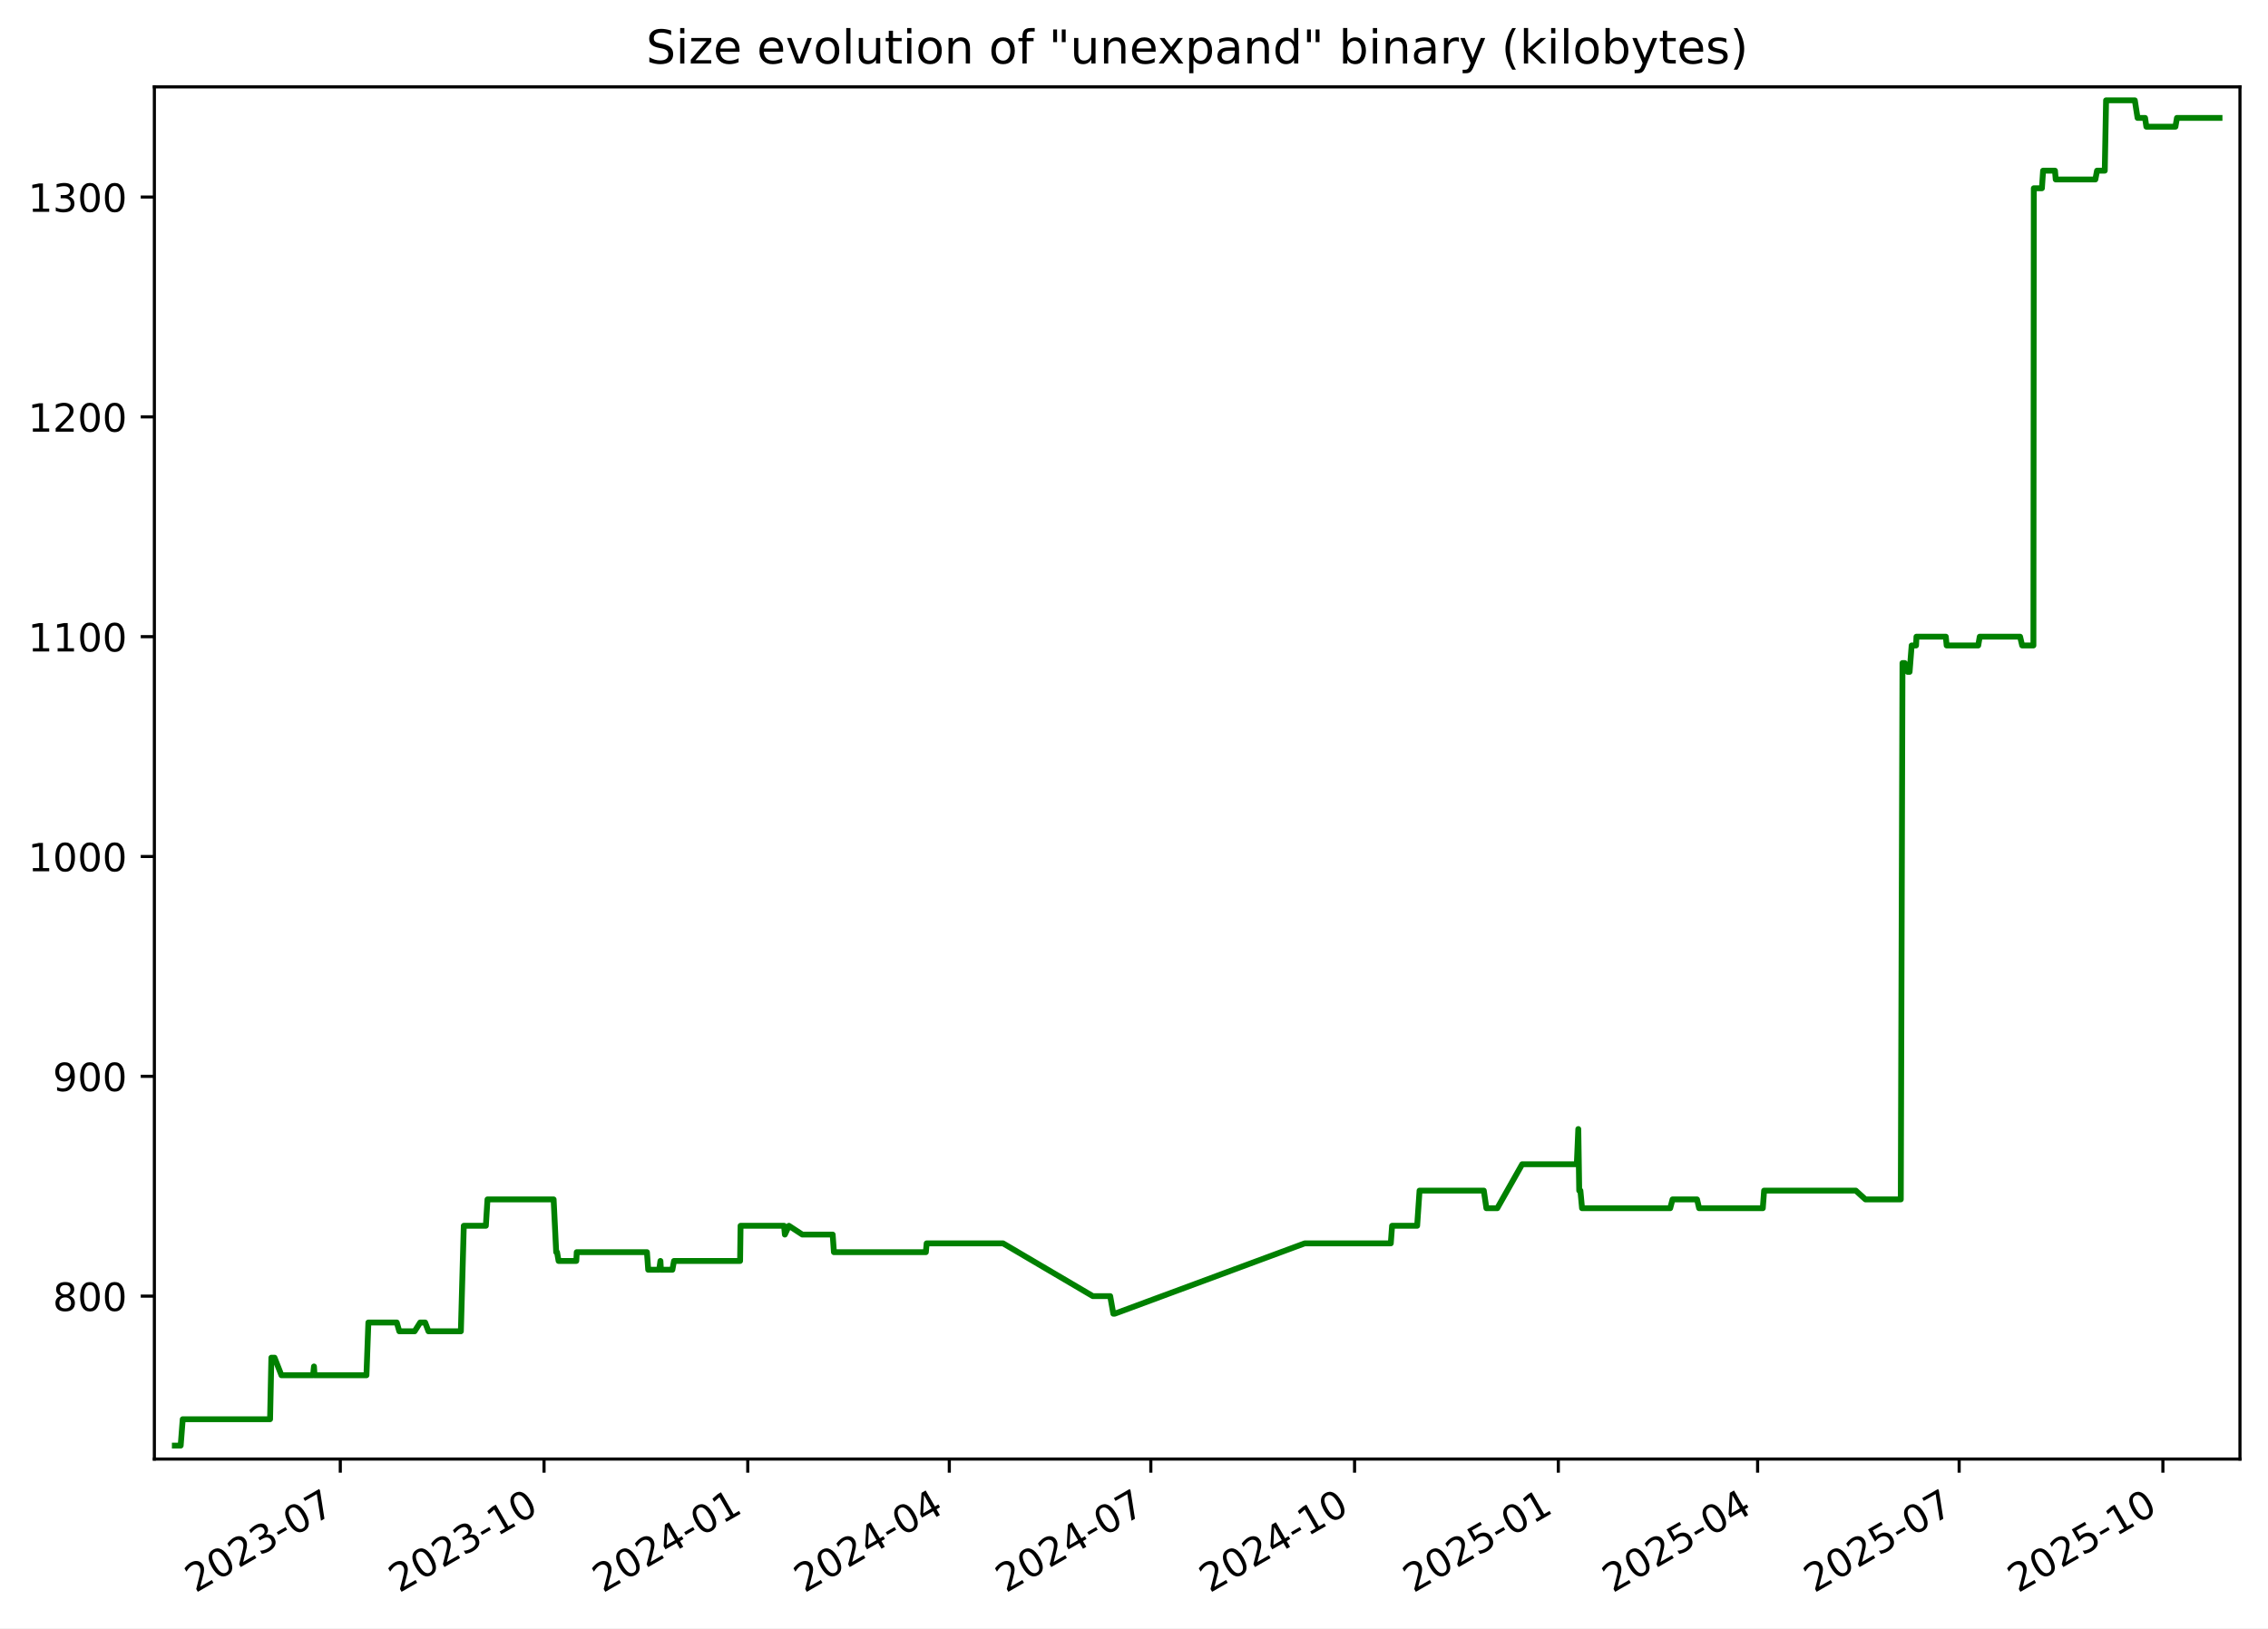
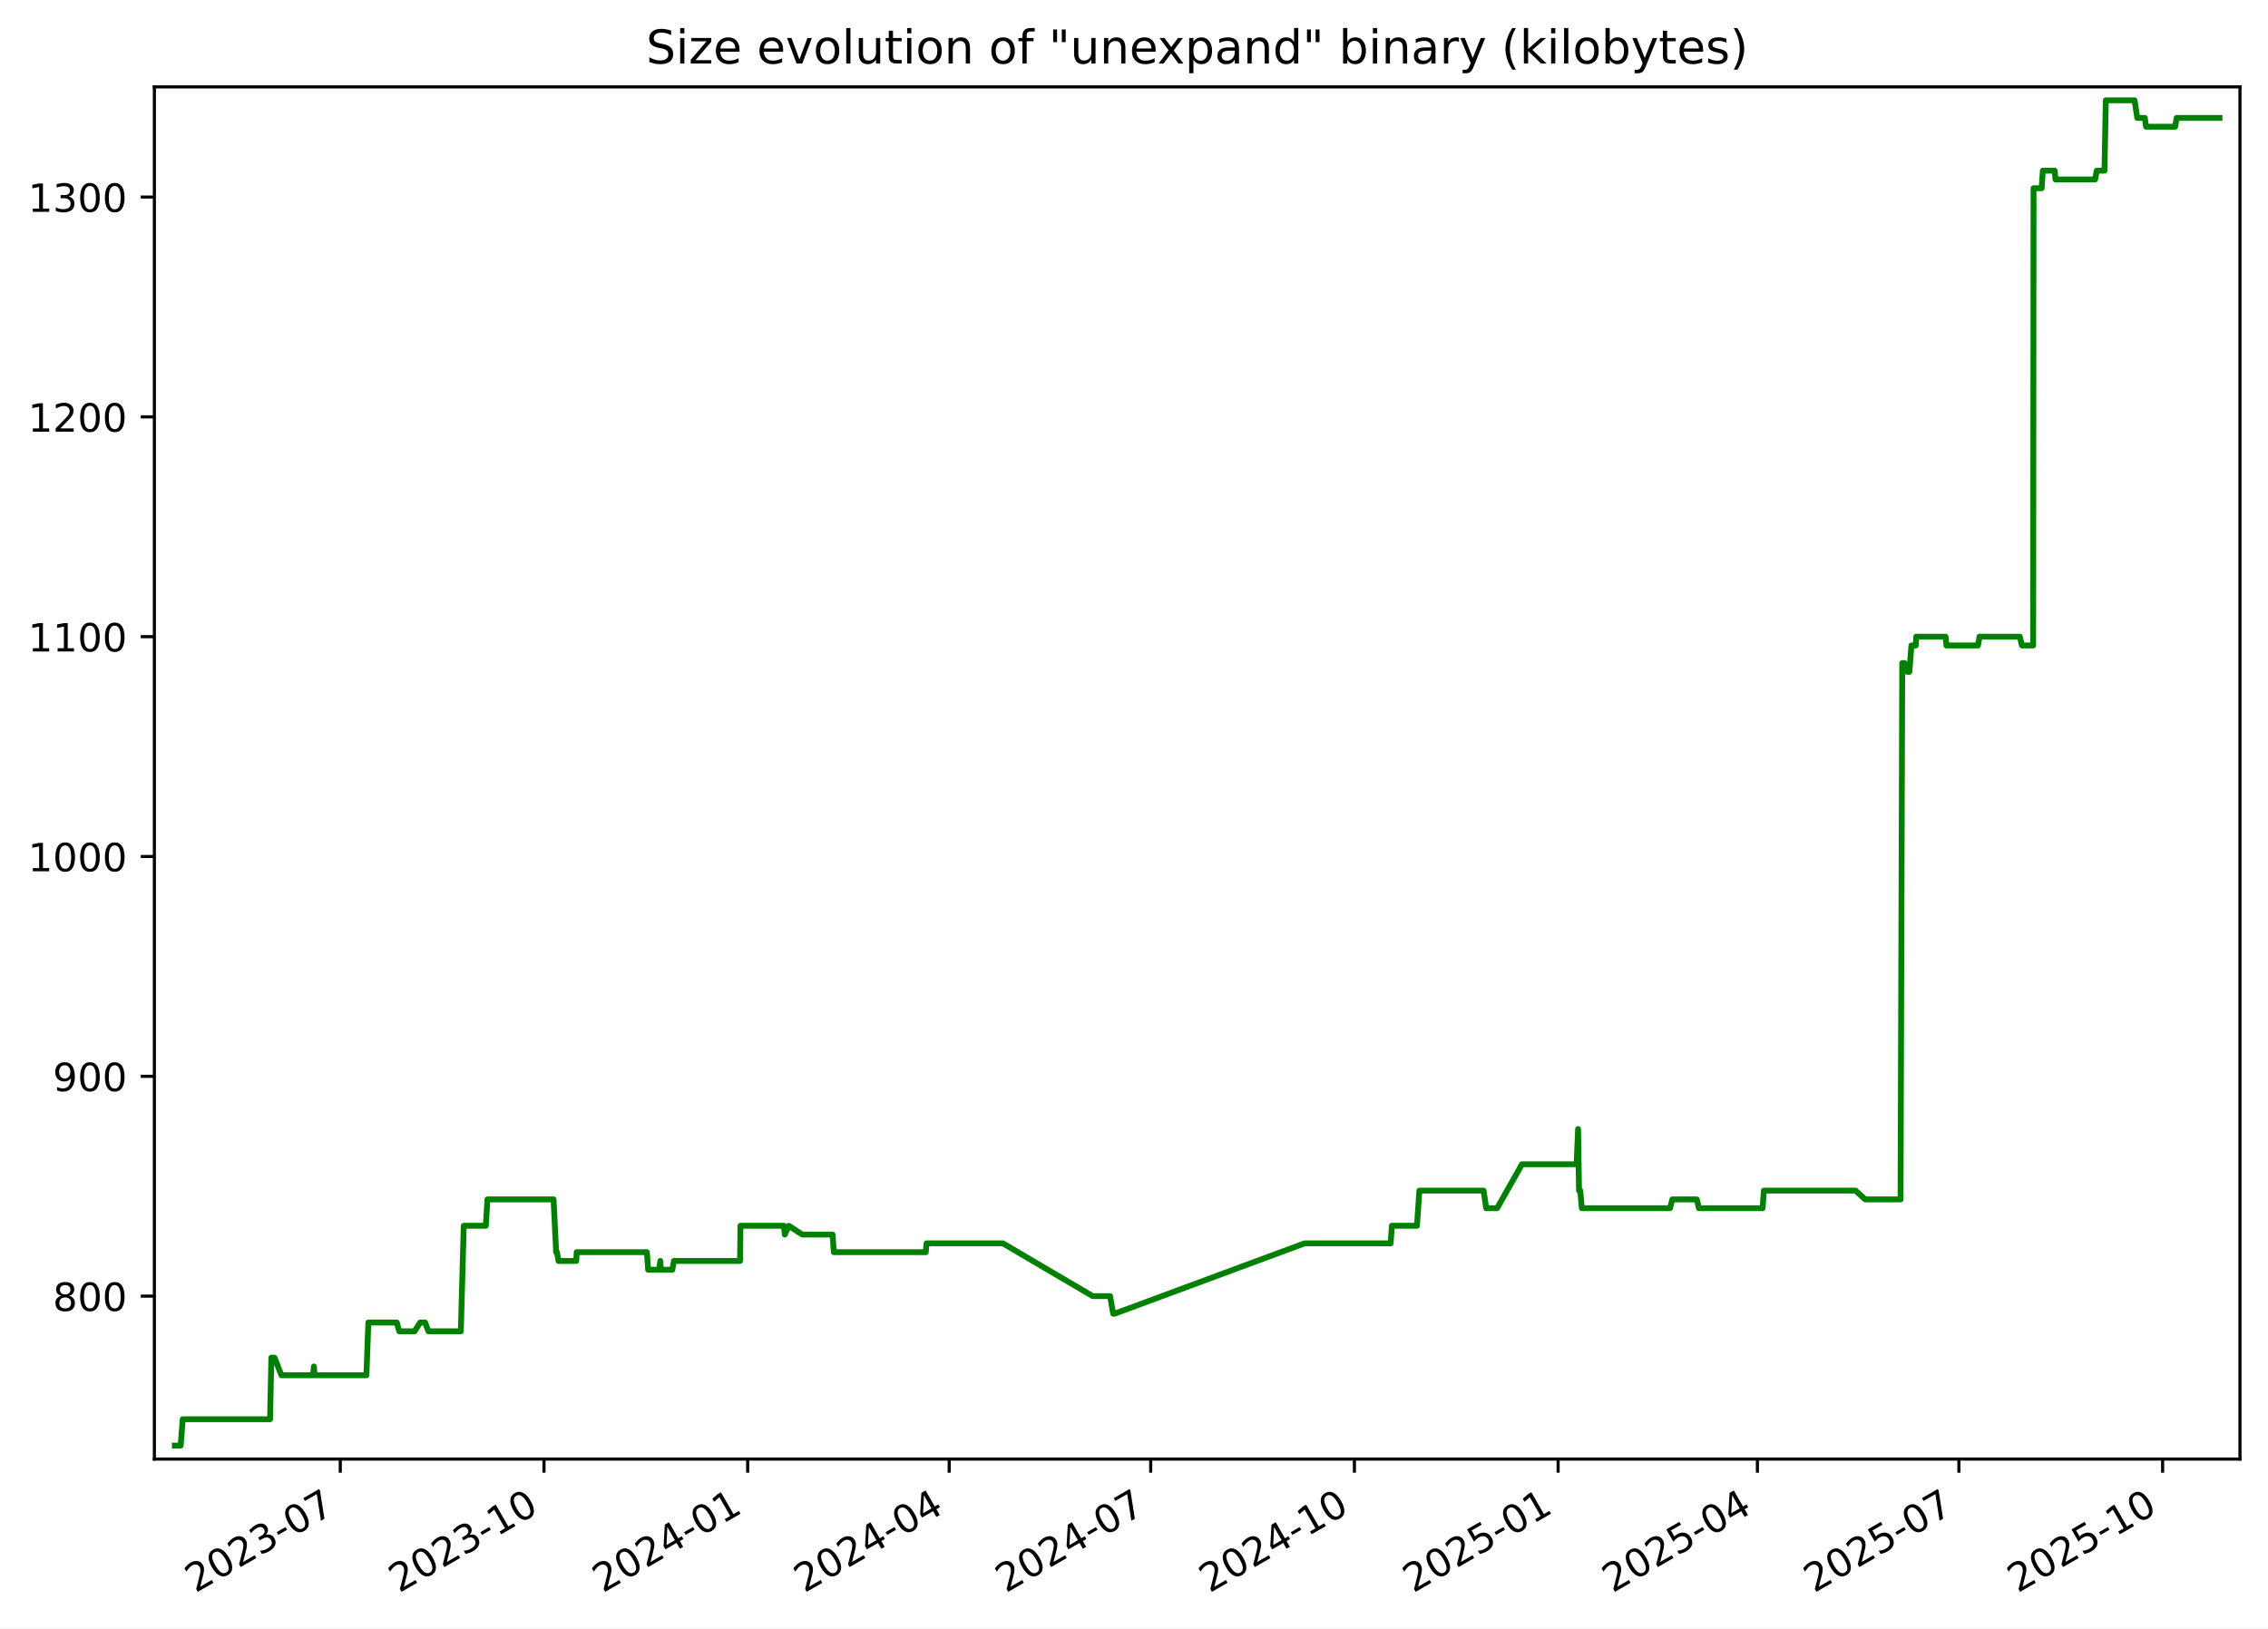
<svg xmlns="http://www.w3.org/2000/svg" xmlns:xlink="http://www.w3.org/1999/xlink" width="582.53pt" height="418.303pt" viewBox="0 0 582.53 418.303" version="1.1">
  <defs>
    <style type="text/css">*{stroke-linejoin: round; stroke-linecap: butt}</style>
  </defs>
  <g id="figure_1">
    <g id="patch_1">
      <path d="M -0 418.303  L 582.53 418.303  L 582.53 0  L -0 0  z " style="fill: #ffffff" />
    </g>
    <g id="axes_1">
      <g id="patch_2">
        <path d="M 39.65 374.83  L 575.33 374.83  L 575.33 22.318  L 39.65 22.318  z " style="fill: #ffffff" />
      </g>
      <g id="matplotlib.axis_1">
        <g id="xtick_1">
          <g id="line2d_1">
            <defs>
-               <path id="m830215642d" d="M 0 0  L 0 3.5  " style="stroke: #000000; stroke-width: 0.8" />
+               <path id="m5b7932f3a9" d="M 0 0  L 0 3.5  " style="stroke: #000000; stroke-width: 0.8" />
            </defs>
            <g>
-               <use xlink:href="#m830215642d" x="87.404" y="374.83" style="stroke: #000000; stroke-width: 0.8" />
+               <use xlink:href="#m5b7932f3a9" x="87.398" y="374.83" style="stroke: #000000; stroke-width: 0.8" />
            </g>
          </g>
          <g id="text_1">
-             <g transform="translate(50.17869 409.302) rotate(-30) scale(0.1 -0.1)">
+             <g transform="translate(50.17278 409.302) rotate(-30) scale(0.1 -0.1)">
              <defs>
                <path id="DejaVuSans-32" d="M 1228 531  L 3431 531  L 3431 0  L 469 0  L 469 531  Q 828 903 1448 1529  Q 2069 2156 2228 2338  Q 2531 2678 2651 2914  Q 2772 3150 2772 3378  Q 2772 3750 2511 3984  Q 2250 4219 1831 4219  Q 1534 4219 1204 4116  Q 875 4013 500 3803  L 500 4441  Q 881 4594 1212 4672  Q 1544 4750 1819 4750  Q 2544 4750 2975 4387  Q 3406 4025 3406 3419  Q 3406 3131 3298 2873  Q 3191 2616 2906 2266  Q 2828 2175 2409 1742  Q 1991 1309 1228 531  z " transform="scale(0.015625)" />
                <path id="DejaVuSans-30" d="M 2034 4250  Q 1547 4250 1301 3770  Q 1056 3291 1056 2328  Q 1056 1369 1301 889  Q 1547 409 2034 409  Q 2525 409 2770 889  Q 3016 1369 3016 2328  Q 3016 3291 2770 3770  Q 2525 4250 2034 4250  z M 2034 4750  Q 2819 4750 3233 4129  Q 3647 3509 3647 2328  Q 3647 1150 3233 529  Q 2819 -91 2034 -91  Q 1250 -91 836 529  Q 422 1150 422 2328  Q 422 3509 836 4129  Q 1250 4750 2034 4750  z " transform="scale(0.015625)" />
                <path id="DejaVuSans-33" d="M 2597 2516  Q 3050 2419 3304 2112  Q 3559 1806 3559 1356  Q 3559 666 3084 287  Q 2609 -91 1734 -91  Q 1441 -91 1130 -33  Q 819 25 488 141  L 488 750  Q 750 597 1062 519  Q 1375 441 1716 441  Q 2309 441 2620 675  Q 2931 909 2931 1356  Q 2931 1769 2642 2001  Q 2353 2234 1838 2234  L 1294 2234  L 1294 2753  L 1863 2753  Q 2328 2753 2575 2939  Q 2822 3125 2822 3475  Q 2822 3834 2567 4026  Q 2313 4219 1838 4219  Q 1578 4219 1281 4162  Q 984 4106 628 3988  L 628 4550  Q 988 4650 1302 4700  Q 1616 4750 1894 4750  Q 2613 4750 3031 4423  Q 3450 4097 3450 3541  Q 3450 3153 3228 2886  Q 3006 2619 2597 2516  z " transform="scale(0.015625)" />
                <path id="DejaVuSans-2d" d="M 313 2009  L 1997 2009  L 1997 1497  L 313 1497  L 313 2009  z " transform="scale(0.015625)" />
                <path id="DejaVuSans-37" d="M 525 4666  L 3525 4666  L 3525 4397  L 1831 0  L 1172 0  L 2766 4134  L 525 4134  L 525 4666  z " transform="scale(0.015625)" />
              </defs>
              <use xlink:href="#DejaVuSans-32" />
              <use xlink:href="#DejaVuSans-30" x="63.623" />
              <use xlink:href="#DejaVuSans-32" x="127.246" />
              <use xlink:href="#DejaVuSans-33" x="190.869" />
              <use xlink:href="#DejaVuSans-2d" x="254.492" />
              <use xlink:href="#DejaVuSans-30" x="290.576" />
              <use xlink:href="#DejaVuSans-37" x="354.199" />
            </g>
          </g>
        </g>
        <g id="xtick_2">
          <g id="line2d_2">
            <g>
-               <use xlink:href="#m830215642d" x="139.734" y="374.83" style="stroke: #000000; stroke-width: 0.8" />
+               <use xlink:href="#m5b7932f3a9" x="139.721" y="374.83" style="stroke: #000000; stroke-width: 0.8" />
            </g>
          </g>
          <g id="text_2">
-             <g transform="translate(102.5091 409.302) rotate(-30) scale(0.1 -0.1)">
+             <g transform="translate(102.4959 409.302) rotate(-30) scale(0.1 -0.1)">
              <defs>
                <path id="DejaVuSans-31" d="M 794 531  L 1825 531  L 1825 4091  L 703 3866  L 703 4441  L 1819 4666  L 2450 4666  L 2450 531  L 3481 531  L 3481 0  L 794 0  L 794 531  z " transform="scale(0.015625)" />
              </defs>
              <use xlink:href="#DejaVuSans-32" />
              <use xlink:href="#DejaVuSans-30" x="63.623" />
              <use xlink:href="#DejaVuSans-32" x="127.246" />
              <use xlink:href="#DejaVuSans-33" x="190.869" />
              <use xlink:href="#DejaVuSans-2d" x="254.492" />
              <use xlink:href="#DejaVuSans-31" x="290.576" />
              <use xlink:href="#DejaVuSans-30" x="354.199" />
            </g>
          </g>
        </g>
        <g id="xtick_3">
          <g id="line2d_3">
            <g>
-               <use xlink:href="#m830215642d" x="192.064" y="374.83" style="stroke: #000000; stroke-width: 0.8" />
+               <use xlink:href="#m5b7932f3a9" x="192.044" y="374.83" style="stroke: #000000; stroke-width: 0.8" />
            </g>
          </g>
          <g id="text_3">
-             <g transform="translate(154.8396 409.302) rotate(-30) scale(0.1 -0.1)">
+             <g transform="translate(154.8191 409.302) rotate(-30) scale(0.1 -0.1)">
              <defs>
                <path id="DejaVuSans-34" d="M 2419 4116  L 825 1625  L 2419 1625  L 2419 4116  z M 2253 4666  L 3047 4666  L 3047 1625  L 3713 1625  L 3713 1100  L 3047 1100  L 3047 0  L 2419 0  L 2419 1100  L 313 1100  L 313 1709  L 2253 4666  z " transform="scale(0.015625)" />
              </defs>
              <use xlink:href="#DejaVuSans-32" />
              <use xlink:href="#DejaVuSans-30" x="63.623" />
              <use xlink:href="#DejaVuSans-32" x="127.246" />
              <use xlink:href="#DejaVuSans-34" x="190.869" />
              <use xlink:href="#DejaVuSans-2d" x="254.492" />
              <use xlink:href="#DejaVuSans-30" x="290.576" />
              <use xlink:href="#DejaVuSans-31" x="354.199" />
            </g>
          </g>
        </g>
        <g id="xtick_4">
          <g id="line2d_4">
            <g>
-               <use xlink:href="#m830215642d" x="243.826" y="374.83" style="stroke: #000000; stroke-width: 0.8" />
+               <use xlink:href="#m5b7932f3a9" x="243.798" y="374.83" style="stroke: #000000; stroke-width: 0.8" />
            </g>
          </g>
          <g id="text_4">
-             <g transform="translate(206.6012 409.302) rotate(-30) scale(0.1 -0.1)">
+             <g transform="translate(206.5735 409.302) rotate(-30) scale(0.1 -0.1)">
              <use xlink:href="#DejaVuSans-32" />
              <use xlink:href="#DejaVuSans-30" x="63.623" />
              <use xlink:href="#DejaVuSans-32" x="127.246" />
              <use xlink:href="#DejaVuSans-34" x="190.869" />
              <use xlink:href="#DejaVuSans-2d" x="254.492" />
              <use xlink:href="#DejaVuSans-30" x="290.576" />
              <use xlink:href="#DejaVuSans-34" x="354.199" />
            </g>
          </g>
        </g>
        <g id="xtick_5">
          <g id="line2d_5">
            <g>
-               <use xlink:href="#m830215642d" x="295.588" y="374.83" style="stroke: #000000; stroke-width: 0.8" />
+               <use xlink:href="#m5b7932f3a9" x="295.553" y="374.83" style="stroke: #000000; stroke-width: 0.8" />
            </g>
          </g>
          <g id="text_5">
-             <g transform="translate(258.3629 409.302) rotate(-30) scale(0.1 -0.1)">
+             <g transform="translate(258.3279 409.302) rotate(-30) scale(0.1 -0.1)">
              <use xlink:href="#DejaVuSans-32" />
              <use xlink:href="#DejaVuSans-30" x="63.623" />
              <use xlink:href="#DejaVuSans-32" x="127.246" />
              <use xlink:href="#DejaVuSans-34" x="190.869" />
              <use xlink:href="#DejaVuSans-2d" x="254.492" />
              <use xlink:href="#DejaVuSans-30" x="290.576" />
              <use xlink:href="#DejaVuSans-37" x="354.199" />
            </g>
          </g>
        </g>
        <g id="xtick_6">
          <g id="line2d_6">
            <g>
-               <use xlink:href="#m830215642d" x="347.918" y="374.83" style="stroke: #000000; stroke-width: 0.8" />
+               <use xlink:href="#m5b7932f3a9" x="347.876" y="374.83" style="stroke: #000000; stroke-width: 0.8" />
            </g>
          </g>
          <g id="text_6">
-             <g transform="translate(310.6933 409.302) rotate(-30) scale(0.1 -0.1)">
+             <g transform="translate(310.6511 409.302) rotate(-30) scale(0.1 -0.1)">
              <use xlink:href="#DejaVuSans-32" />
              <use xlink:href="#DejaVuSans-30" x="63.623" />
              <use xlink:href="#DejaVuSans-32" x="127.246" />
              <use xlink:href="#DejaVuSans-34" x="190.869" />
              <use xlink:href="#DejaVuSans-2d" x="254.492" />
              <use xlink:href="#DejaVuSans-31" x="290.576" />
              <use xlink:href="#DejaVuSans-30" x="354.199" />
            </g>
          </g>
        </g>
        <g id="xtick_7">
          <g id="line2d_7">
            <g>
-               <use xlink:href="#m830215642d" x="400.249" y="374.83" style="stroke: #000000; stroke-width: 0.8" />
+               <use xlink:href="#m5b7932f3a9" x="400.199" y="374.83" style="stroke: #000000; stroke-width: 0.8" />
            </g>
          </g>
          <g id="text_7">
-             <g transform="translate(363.0237 409.302) rotate(-30) scale(0.1 -0.1)">
+             <g transform="translate(362.9743 409.302) rotate(-30) scale(0.1 -0.1)">
              <defs>
                <path id="DejaVuSans-35" d="M 691 4666  L 3169 4666  L 3169 4134  L 1269 4134  L 1269 2991  Q 1406 3038 1543 3061  Q 1681 3084 1819 3084  Q 2600 3084 3056 2656  Q 3513 2228 3513 1497  Q 3513 744 3044 326  Q 2575 -91 1722 -91  Q 1428 -91 1123 -41  Q 819 9 494 109  L 494 744  Q 775 591 1075 516  Q 1375 441 1709 441  Q 2250 441 2565 725  Q 2881 1009 2881 1497  Q 2881 1984 2565 2268  Q 2250 2553 1709 2553  Q 1456 2553 1204 2497  Q 953 2441 691 2322  L 691 4666  z " transform="scale(0.015625)" />
              </defs>
              <use xlink:href="#DejaVuSans-32" />
              <use xlink:href="#DejaVuSans-30" x="63.623" />
              <use xlink:href="#DejaVuSans-32" x="127.246" />
              <use xlink:href="#DejaVuSans-35" x="190.869" />
              <use xlink:href="#DejaVuSans-2d" x="254.492" />
              <use xlink:href="#DejaVuSans-30" x="290.576" />
              <use xlink:href="#DejaVuSans-31" x="354.199" />
            </g>
          </g>
        </g>
        <g id="xtick_8">
          <g id="line2d_8">
            <g>
-               <use xlink:href="#m830215642d" x="451.441" y="374.83" style="stroke: #000000; stroke-width: 0.8" />
+               <use xlink:href="#m5b7932f3a9" x="451.385" y="374.83" style="stroke: #000000; stroke-width: 0.8" />
            </g>
          </g>
          <g id="text_8">
-             <g transform="translate(414.2166 409.302) rotate(-30) scale(0.1 -0.1)">
+             <g transform="translate(414.1599 409.302) rotate(-30) scale(0.1 -0.1)">
              <use xlink:href="#DejaVuSans-32" />
              <use xlink:href="#DejaVuSans-30" x="63.623" />
              <use xlink:href="#DejaVuSans-32" x="127.246" />
              <use xlink:href="#DejaVuSans-35" x="190.869" />
              <use xlink:href="#DejaVuSans-2d" x="254.492" />
              <use xlink:href="#DejaVuSans-30" x="290.576" />
              <use xlink:href="#DejaVuSans-34" x="354.199" />
            </g>
          </g>
        </g>
        <g id="xtick_9">
          <g id="line2d_9">
            <g>
-               <use xlink:href="#m830215642d" x="503.203" y="374.83" style="stroke: #000000; stroke-width: 0.8" />
+               <use xlink:href="#m5b7932f3a9" x="503.139" y="374.83" style="stroke: #000000; stroke-width: 0.8" />
            </g>
          </g>
          <g id="text_9">
-             <g transform="translate(465.9782 409.302) rotate(-30) scale(0.1 -0.1)">
+             <g transform="translate(465.9144 409.302) rotate(-30) scale(0.1 -0.1)">
              <use xlink:href="#DejaVuSans-32" />
              <use xlink:href="#DejaVuSans-30" x="63.623" />
              <use xlink:href="#DejaVuSans-32" x="127.246" />
              <use xlink:href="#DejaVuSans-35" x="190.869" />
              <use xlink:href="#DejaVuSans-2d" x="254.492" />
              <use xlink:href="#DejaVuSans-30" x="290.576" />
              <use xlink:href="#DejaVuSans-37" x="354.199" />
            </g>
          </g>
        </g>
        <g id="xtick_10">
          <g id="line2d_10">
            <g>
-               <use xlink:href="#m830215642d" x="555.533" y="374.83" style="stroke: #000000; stroke-width: 0.8" />
+               <use xlink:href="#m5b7932f3a9" x="555.462" y="374.83" style="stroke: #000000; stroke-width: 0.8" />
            </g>
          </g>
          <g id="text_10">
-             <g transform="translate(518.3087 409.302) rotate(-30) scale(0.1 -0.1)">
+             <g transform="translate(518.2375 409.302) rotate(-30) scale(0.1 -0.1)">
              <use xlink:href="#DejaVuSans-32" />
              <use xlink:href="#DejaVuSans-30" x="63.623" />
              <use xlink:href="#DejaVuSans-32" x="127.246" />
              <use xlink:href="#DejaVuSans-35" x="190.869" />
              <use xlink:href="#DejaVuSans-2d" x="254.492" />
              <use xlink:href="#DejaVuSans-31" x="290.576" />
              <use xlink:href="#DejaVuSans-30" x="354.199" />
            </g>
          </g>
        </g>
      </g>
      <g id="matplotlib.axis_2">
        <g id="ytick_1">
          <g id="line2d_11">
            <defs>
-               <path id="m7a0b29e452" d="M 0 0  L -3.5 0  " style="stroke: #000000; stroke-width: 0.8" />
+               <path id="m578e860c16" d="M 0 0  L -3.5 0  " style="stroke: #000000; stroke-width: 0.8" />
            </defs>
            <g>
-               <use xlink:href="#m7a0b29e452" x="39.65" y="332.974" style="stroke: #000000; stroke-width: 0.8" />
+               <use xlink:href="#m578e860c16" x="39.65" y="332.974" style="stroke: #000000; stroke-width: 0.8" />
            </g>
          </g>
          <g id="text_11">
            <g transform="translate(13.5625 336.7733) scale(0.1 -0.1)">
              <defs>
                <path id="DejaVuSans-38" d="M 2034 2216  Q 1584 2216 1326 1975  Q 1069 1734 1069 1313  Q 1069 891 1326 650  Q 1584 409 2034 409  Q 2484 409 2743 651  Q 3003 894 3003 1313  Q 3003 1734 2745 1975  Q 2488 2216 2034 2216  z M 1403 2484  Q 997 2584 770 2862  Q 544 3141 544 3541  Q 544 4100 942 4425  Q 1341 4750 2034 4750  Q 2731 4750 3128 4425  Q 3525 4100 3525 3541  Q 3525 3141 3298 2862  Q 3072 2584 2669 2484  Q 3125 2378 3379 2068  Q 3634 1759 3634 1313  Q 3634 634 3220 271  Q 2806 -91 2034 -91  Q 1263 -91 848 271  Q 434 634 434 1313  Q 434 1759 690 2068  Q 947 2378 1403 2484  z M 1172 3481  Q 1172 3119 1398 2916  Q 1625 2713 2034 2713  Q 2441 2713 2670 2916  Q 2900 3119 2900 3481  Q 2900 3844 2670 4047  Q 2441 4250 2034 4250  Q 1625 4250 1398 4047  Q 1172 3844 1172 3481  z " transform="scale(0.015625)" />
              </defs>
              <use xlink:href="#DejaVuSans-38" />
              <use xlink:href="#DejaVuSans-30" x="63.623" />
              <use xlink:href="#DejaVuSans-30" x="127.246" />
            </g>
          </g>
        </g>
        <g id="ytick_2">
          <g id="line2d_12">
            <g>
-               <use xlink:href="#m7a0b29e452" x="39.65" y="276.504" style="stroke: #000000; stroke-width: 0.8" />
+               <use xlink:href="#m578e860c16" x="39.65" y="276.504" style="stroke: #000000; stroke-width: 0.8" />
            </g>
          </g>
          <g id="text_12">
            <g transform="translate(13.5625 280.3028) scale(0.1 -0.1)">
              <defs>
                <path id="DejaVuSans-39" d="M 703 97  L 703 672  Q 941 559 1184 500  Q 1428 441 1663 441  Q 2288 441 2617 861  Q 2947 1281 2994 2138  Q 2813 1869 2534 1725  Q 2256 1581 1919 1581  Q 1219 1581 811 2004  Q 403 2428 403 3163  Q 403 3881 828 4315  Q 1253 4750 1959 4750  Q 2769 4750 3195 4129  Q 3622 3509 3622 2328  Q 3622 1225 3098 567  Q 2575 -91 1691 -91  Q 1453 -91 1209 -44  Q 966 3 703 97  z M 1959 2075  Q 2384 2075 2632 2365  Q 2881 2656 2881 3163  Q 2881 3666 2632 3958  Q 2384 4250 1959 4250  Q 1534 4250 1286 3958  Q 1038 3666 1038 3163  Q 1038 2656 1286 2365  Q 1534 2075 1959 2075  z " transform="scale(0.015625)" />
              </defs>
              <use xlink:href="#DejaVuSans-39" />
              <use xlink:href="#DejaVuSans-30" x="63.623" />
              <use xlink:href="#DejaVuSans-30" x="127.246" />
            </g>
          </g>
        </g>
        <g id="ytick_3">
          <g id="line2d_13">
            <g>
-               <use xlink:href="#m7a0b29e452" x="39.65" y="220.033" style="stroke: #000000; stroke-width: 0.8" />
+               <use xlink:href="#m578e860c16" x="39.65" y="220.033" style="stroke: #000000; stroke-width: 0.8" />
            </g>
          </g>
          <g id="text_13">
            <g transform="translate(7.2 223.8322) scale(0.1 -0.1)">
              <use xlink:href="#DejaVuSans-31" />
              <use xlink:href="#DejaVuSans-30" x="63.623" />
              <use xlink:href="#DejaVuSans-30" x="127.246" />
              <use xlink:href="#DejaVuSans-30" x="190.869" />
            </g>
          </g>
        </g>
        <g id="ytick_4">
          <g id="line2d_14">
            <g>
-               <use xlink:href="#m7a0b29e452" x="39.65" y="163.562" style="stroke: #000000; stroke-width: 0.8" />
+               <use xlink:href="#m578e860c16" x="39.65" y="163.562" style="stroke: #000000; stroke-width: 0.8" />
            </g>
          </g>
          <g id="text_14">
            <g transform="translate(7.2 167.3616) scale(0.1 -0.1)">
              <use xlink:href="#DejaVuSans-31" />
              <use xlink:href="#DejaVuSans-31" x="63.623" />
              <use xlink:href="#DejaVuSans-30" x="127.246" />
              <use xlink:href="#DejaVuSans-30" x="190.869" />
            </g>
          </g>
        </g>
        <g id="ytick_5">
          <g id="line2d_15">
            <g>
-               <use xlink:href="#m7a0b29e452" x="39.65" y="107.092" style="stroke: #000000; stroke-width: 0.8" />
+               <use xlink:href="#m578e860c16" x="39.65" y="107.092" style="stroke: #000000; stroke-width: 0.8" />
            </g>
          </g>
          <g id="text_15">
            <g transform="translate(7.2 110.891) scale(0.1 -0.1)">
              <use xlink:href="#DejaVuSans-31" />
              <use xlink:href="#DejaVuSans-32" x="63.623" />
              <use xlink:href="#DejaVuSans-30" x="127.246" />
              <use xlink:href="#DejaVuSans-30" x="190.869" />
            </g>
          </g>
        </g>
        <g id="ytick_6">
          <g id="line2d_16">
            <g>
-               <use xlink:href="#m7a0b29e452" x="39.65" y="50.621" style="stroke: #000000; stroke-width: 0.8" />
+               <use xlink:href="#m578e860c16" x="39.65" y="50.621" style="stroke: #000000; stroke-width: 0.8" />
            </g>
          </g>
          <g id="text_16">
            <g transform="translate(7.2 54.4204) scale(0.1 -0.1)">
              <use xlink:href="#DejaVuSans-31" />
              <use xlink:href="#DejaVuSans-33" x="63.623" />
              <use xlink:href="#DejaVuSans-30" x="127.246" />
              <use xlink:href="#DejaVuSans-30" x="190.869" />
            </g>
          </g>
        </g>
      </g>
      <g id="line2d_17">
-         <path d="M 44.902 371.374  L 46.408 371.374  L 46.934 364.598  L 69.368 364.598  L 69.701 348.786  L 70.514 348.786  L 72.287 353.304  L 80.402 353.304  L 80.644 351.045  L 80.788 353.304  L 94.121 353.304  L 94.616 339.751  L 101.913 339.751  L 102.558 342.009  L 106.495 342.009  L 107.923 339.751  L 109.2 339.751  L 110.053 342.009  L 118.374 342.009  L 119.123 314.904  L 124.792 314.904  L 125.209 308.127  L 142.197 308.127  L 142.857 321.68  L 143.073 321.68  L 143.473 323.939  L 148.021 323.939  L 148.137 321.68  L 166.166 321.68  L 166.491 326.198  L 169.307 326.198  L 169.628 323.939  L 169.753 326.198  L 172.702 326.198  L 173.116 323.939  L 190.091 323.939  L 190.213 314.904  L 201.388 314.904  L 201.592 317.162  L 202.635 314.904  L 206.083 317.162  L 213.87 317.162  L 214.189 321.68  L 237.808 321.68  L 238.01 319.421  L 257.637 319.421  L 280.691 332.974  L 285.153 332.974  L 285.954 337.492  L 286.301 337.492  L 335.111 319.421  L 357.222 319.421  L 357.553 314.904  L 363.992 314.904  L 364.607 305.868  L 381.109 305.868  L 381.777 310.386  L 384.577 310.386  L 390.966 299.092  L 405.001 299.092  L 405.381 290.056  L 405.619 305.868  L 405.921 305.868  L 406.341 310.386  L 428.989 310.386  L 429.587 308.127  L 435.877 308.127  L 436.413 310.386  L 452.772 310.386  L 453.107 305.868  L 476.653 305.868  L 479.138 308.127  L 488.215 308.127  L 488.647 170.339  L 489.222 170.339  L 489.981 172.598  L 490.475 172.598  L 491.004 165.821  L 492.133 165.821  L 492.237 163.562  L 499.775 163.562  L 499.995 165.821  L 508.102 165.821  L 508.493 163.562  L 518.853 163.562  L 519.39 165.821  L 522.279 165.821  L 522.381 48.362  L 524.464 48.362  L 524.763 43.845  L 527.815 43.845  L 528.01 46.104  L 538.187 46.104  L 538.617 43.845  L 540.604 43.845  L 540.942 25.774  L 548.323 25.774  L 549.029 30.292  L 550.958 30.292  L 551.289 32.551  L 558.754 32.551  L 559.143 30.292  L 570.078 30.292  L 570.078 30.292  " clip-path="url(#pd43fdd4bba)" style="fill: none; stroke: #008000; stroke-width: 1.5; stroke-linecap: square" />
+         <path d="M 44.902 371.374  L 46.407 371.374  L 46.934 364.598  L 69.365 364.598  L 69.698 348.786  L 70.51 348.786  L 72.283 353.304  L 80.397 353.304  L 80.639 351.045  L 80.783 353.304  L 94.114 353.304  L 94.609 339.751  L 101.905 339.751  L 102.55 342.009  L 106.486 342.009  L 107.915 339.751  L 109.191 339.751  L 110.044 342.009  L 118.364 342.009  L 119.113 314.904  L 124.78 314.904  L 125.198 308.127  L 142.184 308.127  L 142.843 321.68  L 143.059 321.68  L 143.459 323.939  L 148.006 323.939  L 148.123 321.68  L 166.149 321.68  L 166.474 326.198  L 169.29 326.198  L 169.61 323.939  L 169.735 326.198  L 172.684 326.198  L 173.098 323.939  L 190.07 323.939  L 190.193 314.904  L 201.366 314.904  L 201.57 317.162  L 202.613 314.904  L 206.06 317.162  L 213.846 317.162  L 214.166 321.68  L 237.781 321.68  L 237.983 319.421  L 257.608 319.421  L 280.659 332.974  L 285.12 332.974  L 285.921 337.492  L 286.267 337.492  L 335.071 319.421  L 357.178 319.421  L 357.509 314.904  L 363.947 314.904  L 364.562 305.868  L 381.062 305.868  L 381.73 310.386  L 384.53 310.386  L 390.918 299.092  L 404.951 299.092  L 405.33 290.056  L 405.569 305.868  L 405.871 305.868  L 406.29 310.386  L 428.936 310.386  L 429.533 308.127  L 435.823 308.127  L 436.358 310.386  L 452.715 310.386  L 453.05 305.868  L 476.593 305.868  L 479.078 308.127  L 488.154 308.127  L 488.585 170.339  L 489.16 170.339  L 489.919 172.598  L 490.413 172.598  L 490.942 165.821  L 492.071 165.821  L 492.175 163.562  L 499.711 163.562  L 499.931 165.821  L 508.037 165.821  L 508.428 163.562  L 518.787 163.562  L 519.324 165.821  L 522.213 165.821  L 522.314 48.362  L 524.397 48.362  L 524.697 43.845  L 527.748 43.845  L 527.943 46.104  L 538.118 46.104  L 538.549 43.845  L 540.534 43.845  L 540.873 25.774  L 548.253 25.774  L 548.959 30.292  L 550.888 30.292  L 551.218 32.551  L 558.682 32.551  L 559.071 30.292  L 570.078 30.292  L 570.078 30.292  " clip-path="url(#p046ef8ba3d)" style="fill: none; stroke: #008000; stroke-width: 1.5; stroke-linecap: square" />
      </g>
      <g id="patch_3">
        <path d="M 39.65 374.83  L 39.65 22.318  " style="fill: none; stroke: #000000; stroke-width: 0.8; stroke-linejoin: miter; stroke-linecap: square" />
      </g>
      <g id="patch_4">
        <path d="M 575.33 374.83  L 575.33 22.318  " style="fill: none; stroke: #000000; stroke-width: 0.8; stroke-linejoin: miter; stroke-linecap: square" />
      </g>
      <g id="patch_5">
        <path d="M 39.65 374.83  L 575.33 374.83  " style="fill: none; stroke: #000000; stroke-width: 0.8; stroke-linejoin: miter; stroke-linecap: square" />
      </g>
      <g id="patch_6">
        <path d="M 39.65 22.318  L 575.33 22.318  " style="fill: none; stroke: #000000; stroke-width: 0.8; stroke-linejoin: miter; stroke-linecap: square" />
      </g>
      <g id="text_17">
        <g transform="translate(165.9538 16.31812) scale(0.12 -0.12)">
          <defs>
            <path id="DejaVuSans-53" d="M 3425 4513  L 3425 3897  Q 3066 4069 2747 4153  Q 2428 4238 2131 4238  Q 1616 4238 1336 4038  Q 1056 3838 1056 3469  Q 1056 3159 1242 3001  Q 1428 2844 1947 2747  L 2328 2669  Q 3034 2534 3370 2195  Q 3706 1856 3706 1288  Q 3706 609 3251 259  Q 2797 -91 1919 -91  Q 1588 -91 1214 -16  Q 841 59 441 206  L 441 856  Q 825 641 1194 531  Q 1563 422 1919 422  Q 2459 422 2753 634  Q 3047 847 3047 1241  Q 3047 1584 2836 1778  Q 2625 1972 2144 2069  L 1759 2144  Q 1053 2284 737 2584  Q 422 2884 422 3419  Q 422 4038 858 4394  Q 1294 4750 2059 4750  Q 2388 4750 2728 4690  Q 3069 4631 3425 4513  z " transform="scale(0.015625)" />
            <path id="DejaVuSans-69" d="M 603 3500  L 1178 3500  L 1178 0  L 603 0  L 603 3500  z M 603 4863  L 1178 4863  L 1178 4134  L 603 4134  L 603 4863  z " transform="scale(0.015625)" />
            <path id="DejaVuSans-7a" d="M 353 3500  L 3084 3500  L 3084 2975  L 922 459  L 3084 459  L 3084 0  L 275 0  L 275 525  L 2438 3041  L 353 3041  L 353 3500  z " transform="scale(0.015625)" />
            <path id="DejaVuSans-65" d="M 3597 1894  L 3597 1613  L 953 1613  Q 991 1019 1311 708  Q 1631 397 2203 397  Q 2534 397 2845 478  Q 3156 559 3463 722  L 3463 178  Q 3153 47 2828 -22  Q 2503 -91 2169 -91  Q 1331 -91 842 396  Q 353 884 353 1716  Q 353 2575 817 3079  Q 1281 3584 2069 3584  Q 2775 3584 3186 3129  Q 3597 2675 3597 1894  z M 3022 2063  Q 3016 2534 2758 2815  Q 2500 3097 2075 3097  Q 1594 3097 1305 2825  Q 1016 2553 972 2059  L 3022 2063  z " transform="scale(0.015625)" />
            <path id="DejaVuSans-20" transform="scale(0.015625)" />
            <path id="DejaVuSans-76" d="M 191 3500  L 800 3500  L 1894 563  L 2988 3500  L 3597 3500  L 2284 0  L 1503 0  L 191 3500  z " transform="scale(0.015625)" />
            <path id="DejaVuSans-6f" d="M 1959 3097  Q 1497 3097 1228 2736  Q 959 2375 959 1747  Q 959 1119 1226 758  Q 1494 397 1959 397  Q 2419 397 2687 759  Q 2956 1122 2956 1747  Q 2956 2369 2687 2733  Q 2419 3097 1959 3097  z M 1959 3584  Q 2709 3584 3137 3096  Q 3566 2609 3566 1747  Q 3566 888 3137 398  Q 2709 -91 1959 -91  Q 1206 -91 779 398  Q 353 888 353 1747  Q 353 2609 779 3096  Q 1206 3584 1959 3584  z " transform="scale(0.015625)" />
            <path id="DejaVuSans-6c" d="M 603 4863  L 1178 4863  L 1178 0  L 603 0  L 603 4863  z " transform="scale(0.015625)" />
            <path id="DejaVuSans-75" d="M 544 1381  L 544 3500  L 1119 3500  L 1119 1403  Q 1119 906 1312 657  Q 1506 409 1894 409  Q 2359 409 2629 706  Q 2900 1003 2900 1516  L 2900 3500  L 3475 3500  L 3475 0  L 2900 0  L 2900 538  Q 2691 219 2414 64  Q 2138 -91 1772 -91  Q 1169 -91 856 284  Q 544 659 544 1381  z M 1991 3584  L 1991 3584  z " transform="scale(0.015625)" />
            <path id="DejaVuSans-74" d="M 1172 4494  L 1172 3500  L 2356 3500  L 2356 3053  L 1172 3053  L 1172 1153  Q 1172 725 1289 603  Q 1406 481 1766 481  L 2356 481  L 2356 0  L 1766 0  Q 1100 0 847 248  Q 594 497 594 1153  L 594 3053  L 172 3053  L 172 3500  L 594 3500  L 594 4494  L 1172 4494  z " transform="scale(0.015625)" />
            <path id="DejaVuSans-6e" d="M 3513 2113  L 3513 0  L 2938 0  L 2938 2094  Q 2938 2591 2744 2837  Q 2550 3084 2163 3084  Q 1697 3084 1428 2787  Q 1159 2491 1159 1978  L 1159 0  L 581 0  L 581 3500  L 1159 3500  L 1159 2956  Q 1366 3272 1645 3428  Q 1925 3584 2291 3584  Q 2894 3584 3203 3211  Q 3513 2838 3513 2113  z " transform="scale(0.015625)" />
            <path id="DejaVuSans-66" d="M 2375 4863  L 2375 4384  L 1825 4384  Q 1516 4384 1395 4259  Q 1275 4134 1275 3809  L 1275 3500  L 2222 3500  L 2222 3053  L 1275 3053  L 1275 0  L 697 0  L 697 3053  L 147 3053  L 147 3500  L 697 3500  L 697 3744  Q 697 4328 969 4595  Q 1241 4863 1831 4863  L 2375 4863  z " transform="scale(0.015625)" />
            <path id="DejaVuSans-22" d="M 1147 4666  L 1147 2931  L 616 2931  L 616 4666  L 1147 4666  z M 2328 4666  L 2328 2931  L 1797 2931  L 1797 4666  L 2328 4666  z " transform="scale(0.015625)" />
            <path id="DejaVuSans-78" d="M 3513 3500  L 2247 1797  L 3578 0  L 2900 0  L 1881 1375  L 863 0  L 184 0  L 1544 1831  L 300 3500  L 978 3500  L 1906 2253  L 2834 3500  L 3513 3500  z " transform="scale(0.015625)" />
            <path id="DejaVuSans-70" d="M 1159 525  L 1159 -1331  L 581 -1331  L 581 3500  L 1159 3500  L 1159 2969  Q 1341 3281 1617 3432  Q 1894 3584 2278 3584  Q 2916 3584 3314 3078  Q 3713 2572 3713 1747  Q 3713 922 3314 415  Q 2916 -91 2278 -91  Q 1894 -91 1617 61  Q 1341 213 1159 525  z M 3116 1747  Q 3116 2381 2855 2742  Q 2594 3103 2138 3103  Q 1681 3103 1420 2742  Q 1159 2381 1159 1747  Q 1159 1113 1420 752  Q 1681 391 2138 391  Q 2594 391 2855 752  Q 3116 1113 3116 1747  z " transform="scale(0.015625)" />
            <path id="DejaVuSans-61" d="M 2194 1759  Q 1497 1759 1228 1600  Q 959 1441 959 1056  Q 959 750 1161 570  Q 1363 391 1709 391  Q 2188 391 2477 730  Q 2766 1069 2766 1631  L 2766 1759  L 2194 1759  z M 3341 1997  L 3341 0  L 2766 0  L 2766 531  Q 2569 213 2275 61  Q 1981 -91 1556 -91  Q 1019 -91 701 211  Q 384 513 384 1019  Q 384 1609 779 1909  Q 1175 2209 1959 2209  L 2766 2209  L 2766 2266  Q 2766 2663 2505 2880  Q 2244 3097 1772 3097  Q 1472 3097 1187 3025  Q 903 2953 641 2809  L 641 3341  Q 956 3463 1253 3523  Q 1550 3584 1831 3584  Q 2591 3584 2966 3190  Q 3341 2797 3341 1997  z " transform="scale(0.015625)" />
            <path id="DejaVuSans-64" d="M 2906 2969  L 2906 4863  L 3481 4863  L 3481 0  L 2906 0  L 2906 525  Q 2725 213 2448 61  Q 2172 -91 1784 -91  Q 1150 -91 751 415  Q 353 922 353 1747  Q 353 2572 751 3078  Q 1150 3584 1784 3584  Q 2172 3584 2448 3432  Q 2725 3281 2906 2969  z M 947 1747  Q 947 1113 1208 752  Q 1469 391 1925 391  Q 2381 391 2643 752  Q 2906 1113 2906 1747  Q 2906 2381 2643 2742  Q 2381 3103 1925 3103  Q 1469 3103 1208 2742  Q 947 2381 947 1747  z " transform="scale(0.015625)" />
            <path id="DejaVuSans-62" d="M 3116 1747  Q 3116 2381 2855 2742  Q 2594 3103 2138 3103  Q 1681 3103 1420 2742  Q 1159 2381 1159 1747  Q 1159 1113 1420 752  Q 1681 391 2138 391  Q 2594 391 2855 752  Q 3116 1113 3116 1747  z M 1159 2969  Q 1341 3281 1617 3432  Q 1894 3584 2278 3584  Q 2916 3584 3314 3078  Q 3713 2572 3713 1747  Q 3713 922 3314 415  Q 2916 -91 2278 -91  Q 1894 -91 1617 61  Q 1341 213 1159 525  L 1159 0  L 581 0  L 581 4863  L 1159 4863  L 1159 2969  z " transform="scale(0.015625)" />
            <path id="DejaVuSans-72" d="M 2631 2963  Q 2534 3019 2420 3045  Q 2306 3072 2169 3072  Q 1681 3072 1420 2755  Q 1159 2438 1159 1844  L 1159 0  L 581 0  L 581 3500  L 1159 3500  L 1159 2956  Q 1341 3275 1631 3429  Q 1922 3584 2338 3584  Q 2397 3584 2469 3576  Q 2541 3569 2628 3553  L 2631 2963  z " transform="scale(0.015625)" />
            <path id="DejaVuSans-79" d="M 2059 -325  Q 1816 -950 1584 -1140  Q 1353 -1331 966 -1331  L 506 -1331  L 506 -850  L 844 -850  Q 1081 -850 1212 -737  Q 1344 -625 1503 -206  L 1606 56  L 191 3500  L 800 3500  L 1894 763  L 2988 3500  L 3597 3500  L 2059 -325  z " transform="scale(0.015625)" />
            <path id="DejaVuSans-28" d="M 1984 4856  Q 1566 4138 1362 3434  Q 1159 2731 1159 2009  Q 1159 1288 1364 580  Q 1569 -128 1984 -844  L 1484 -844  Q 1016 -109 783 600  Q 550 1309 550 2009  Q 550 2706 781 3412  Q 1013 4119 1484 4856  L 1984 4856  z " transform="scale(0.015625)" />
            <path id="DejaVuSans-6b" d="M 581 4863  L 1159 4863  L 1159 1991  L 2875 3500  L 3609 3500  L 1753 1863  L 3688 0  L 2938 0  L 1159 1709  L 1159 0  L 581 0  L 581 4863  z " transform="scale(0.015625)" />
            <path id="DejaVuSans-73" d="M 2834 3397  L 2834 2853  Q 2591 2978 2328 3040  Q 2066 3103 1784 3103  Q 1356 3103 1142 2972  Q 928 2841 928 2578  Q 928 2378 1081 2264  Q 1234 2150 1697 2047  L 1894 2003  Q 2506 1872 2764 1633  Q 3022 1394 3022 966  Q 3022 478 2636 193  Q 2250 -91 1575 -91  Q 1294 -91 989 -36  Q 684 19 347 128  L 347 722  Q 666 556 975 473  Q 1284 391 1588 391  Q 1994 391 2212 530  Q 2431 669 2431 922  Q 2431 1156 2273 1281  Q 2116 1406 1581 1522  L 1381 1569  Q 847 1681 609 1914  Q 372 2147 372 2553  Q 372 3047 722 3315  Q 1072 3584 1716 3584  Q 2034 3584 2315 3537  Q 2597 3491 2834 3397  z " transform="scale(0.015625)" />
            <path id="DejaVuSans-29" d="M 513 4856  L 1013 4856  Q 1481 4119 1714 3412  Q 1947 2706 1947 2009  Q 1947 1309 1714 600  Q 1481 -109 1013 -844  L 513 -844  Q 928 -128 1133 580  Q 1338 1288 1338 2009  Q 1338 2731 1133 3434  Q 928 4138 513 4856  z " transform="scale(0.015625)" />
          </defs>
          <use xlink:href="#DejaVuSans-53" />
          <use xlink:href="#DejaVuSans-69" x="63.477" />
          <use xlink:href="#DejaVuSans-7a" x="91.26" />
          <use xlink:href="#DejaVuSans-65" x="143.75" />
          <use xlink:href="#DejaVuSans-20" x="205.273" />
          <use xlink:href="#DejaVuSans-65" x="237.061" />
          <use xlink:href="#DejaVuSans-76" x="298.584" />
          <use xlink:href="#DejaVuSans-6f" x="357.764" />
          <use xlink:href="#DejaVuSans-6c" x="418.945" />
          <use xlink:href="#DejaVuSans-75" x="446.729" />
          <use xlink:href="#DejaVuSans-74" x="510.107" />
          <use xlink:href="#DejaVuSans-69" x="549.316" />
          <use xlink:href="#DejaVuSans-6f" x="577.1" />
          <use xlink:href="#DejaVuSans-6e" x="638.281" />
          <use xlink:href="#DejaVuSans-20" x="701.66" />
          <use xlink:href="#DejaVuSans-6f" x="733.447" />
          <use xlink:href="#DejaVuSans-66" x="794.629" />
          <use xlink:href="#DejaVuSans-20" x="829.834" />
          <use xlink:href="#DejaVuSans-22" x="861.621" />
          <use xlink:href="#DejaVuSans-75" x="907.617" />
          <use xlink:href="#DejaVuSans-6e" x="970.996" />
          <use xlink:href="#DejaVuSans-65" x="1034.375" />
          <use xlink:href="#DejaVuSans-78" x="1094.148" />
          <use xlink:href="#DejaVuSans-70" x="1153.328" />
          <use xlink:href="#DejaVuSans-61" x="1216.805" />
          <use xlink:href="#DejaVuSans-6e" x="1278.084" />
          <use xlink:href="#DejaVuSans-64" x="1341.463" />
          <use xlink:href="#DejaVuSans-22" x="1404.939" />
          <use xlink:href="#DejaVuSans-20" x="1450.936" />
          <use xlink:href="#DejaVuSans-62" x="1482.723" />
          <use xlink:href="#DejaVuSans-69" x="1546.199" />
          <use xlink:href="#DejaVuSans-6e" x="1573.982" />
          <use xlink:href="#DejaVuSans-61" x="1637.361" />
          <use xlink:href="#DejaVuSans-72" x="1698.641" />
          <use xlink:href="#DejaVuSans-79" x="1739.754" />
          <use xlink:href="#DejaVuSans-20" x="1798.934" />
          <use xlink:href="#DejaVuSans-28" x="1830.721" />
          <use xlink:href="#DejaVuSans-6b" x="1869.734" />
          <use xlink:href="#DejaVuSans-69" x="1927.645" />
          <use xlink:href="#DejaVuSans-6c" x="1955.428" />
          <use xlink:href="#DejaVuSans-6f" x="1983.211" />
          <use xlink:href="#DejaVuSans-62" x="2044.393" />
          <use xlink:href="#DejaVuSans-79" x="2107.869" />
          <use xlink:href="#DejaVuSans-74" x="2167.049" />
          <use xlink:href="#DejaVuSans-65" x="2206.258" />
          <use xlink:href="#DejaVuSans-73" x="2267.781" />
          <use xlink:href="#DejaVuSans-29" x="2319.881" />
        </g>
      </g>
    </g>
  </g>
  <defs>
-     <clipPath id="pd43fdd4bba">
+     <clipPath id="p046ef8ba3d">
      <rect x="39.65" y="22.318" width="535.68" height="352.512" />
    </clipPath>
  </defs>
</svg>
